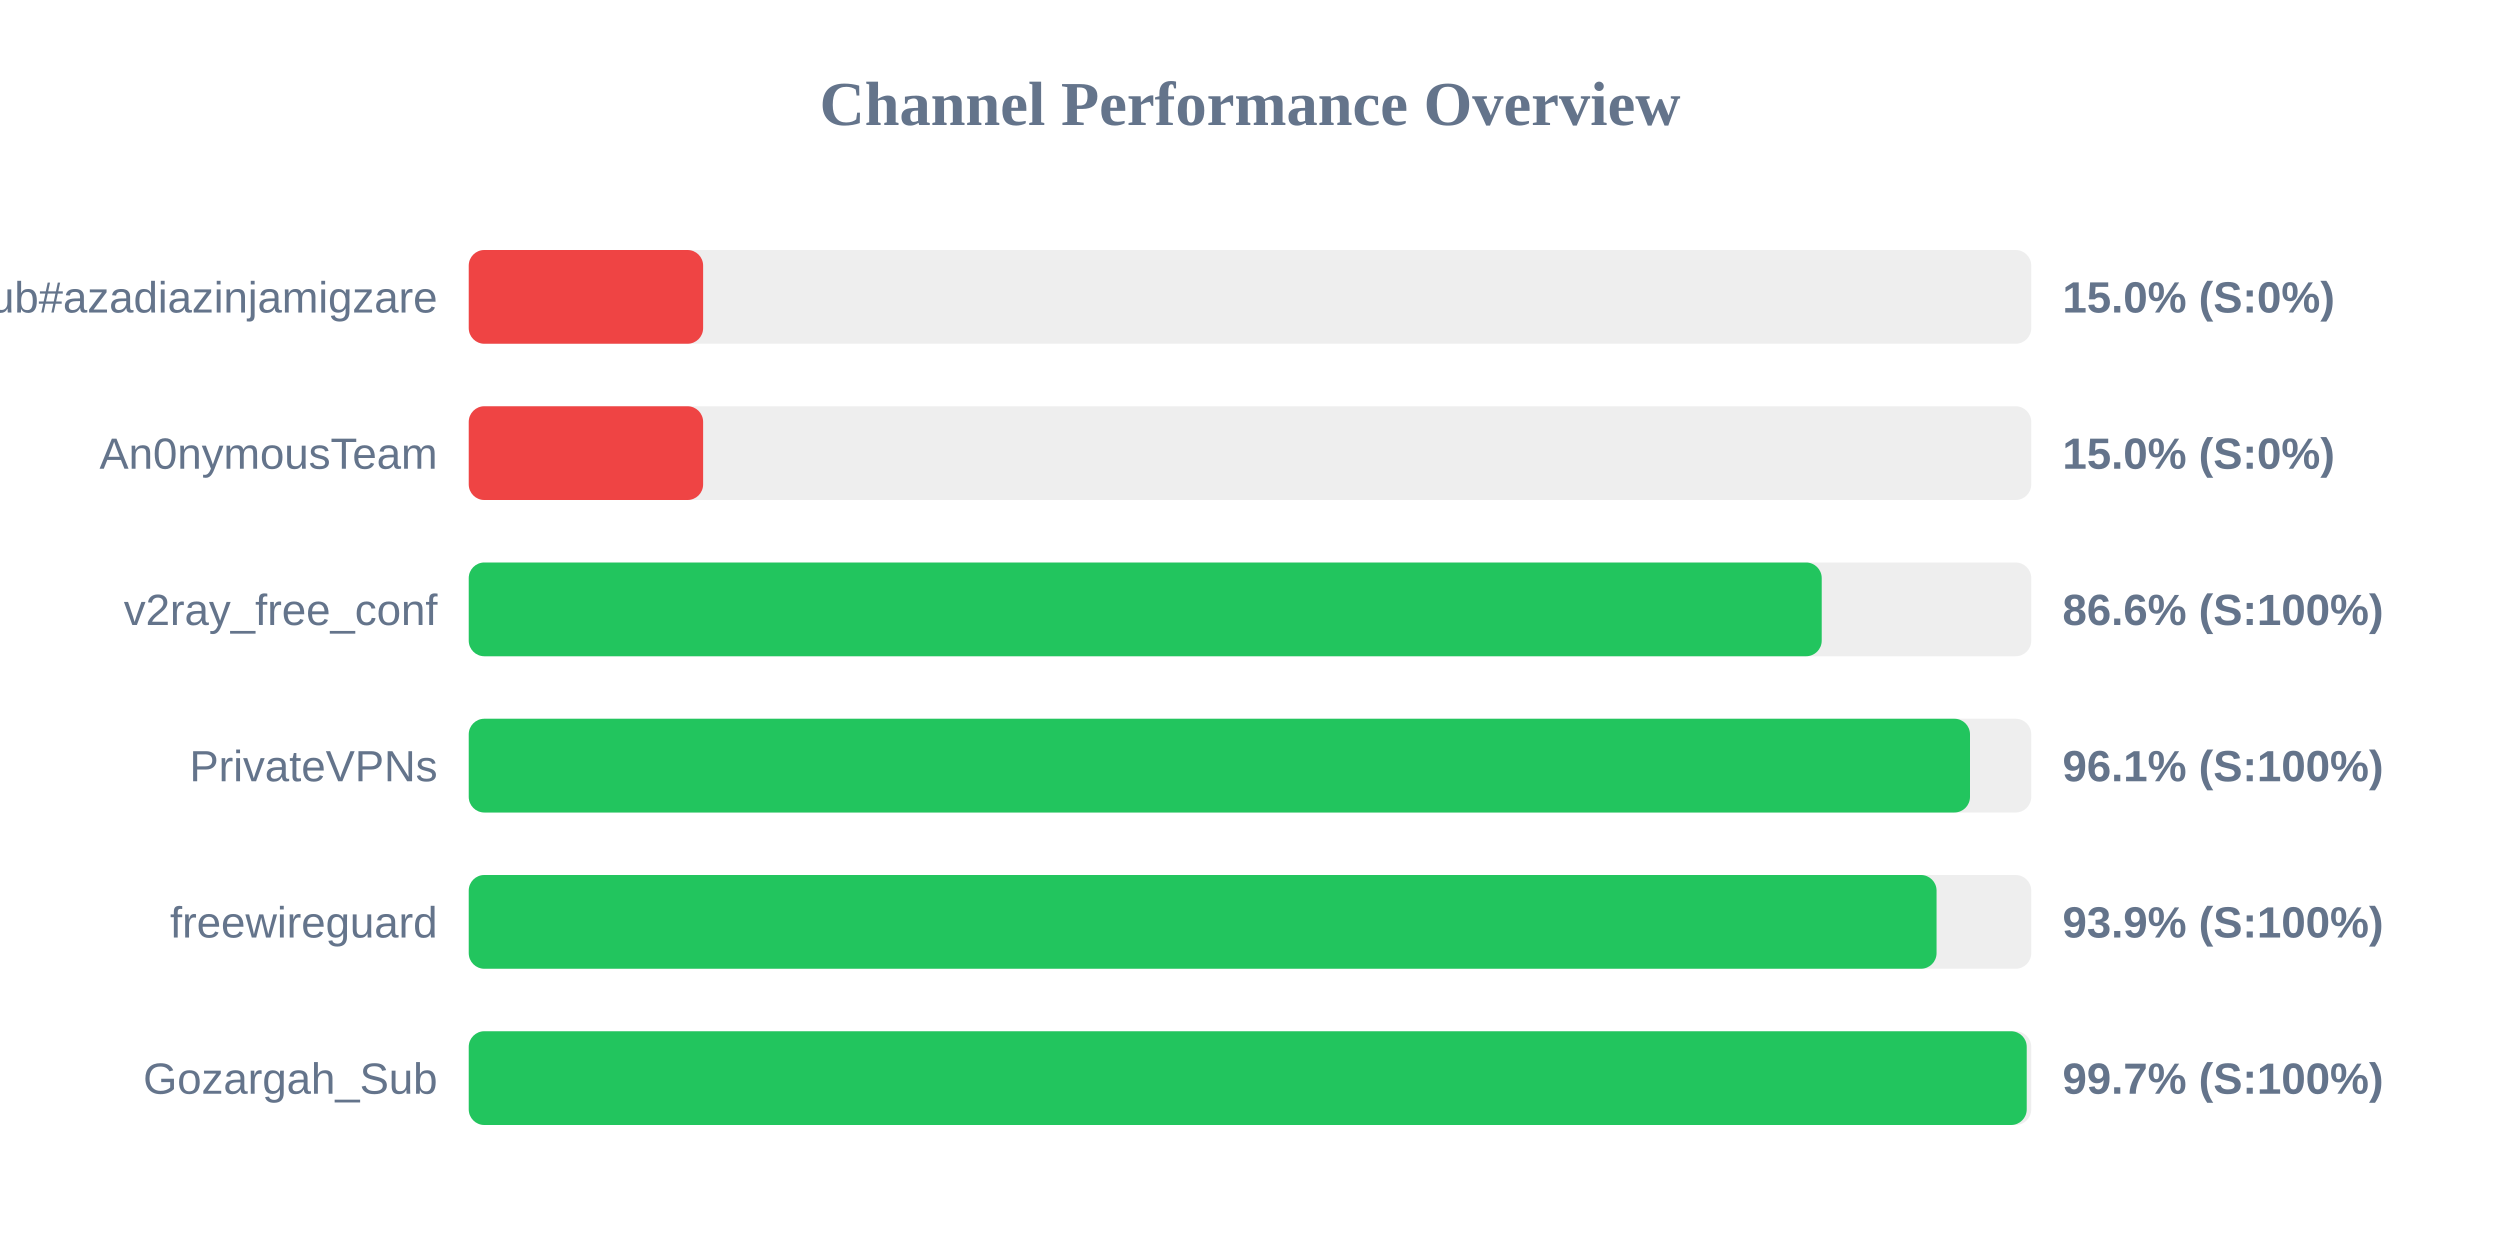
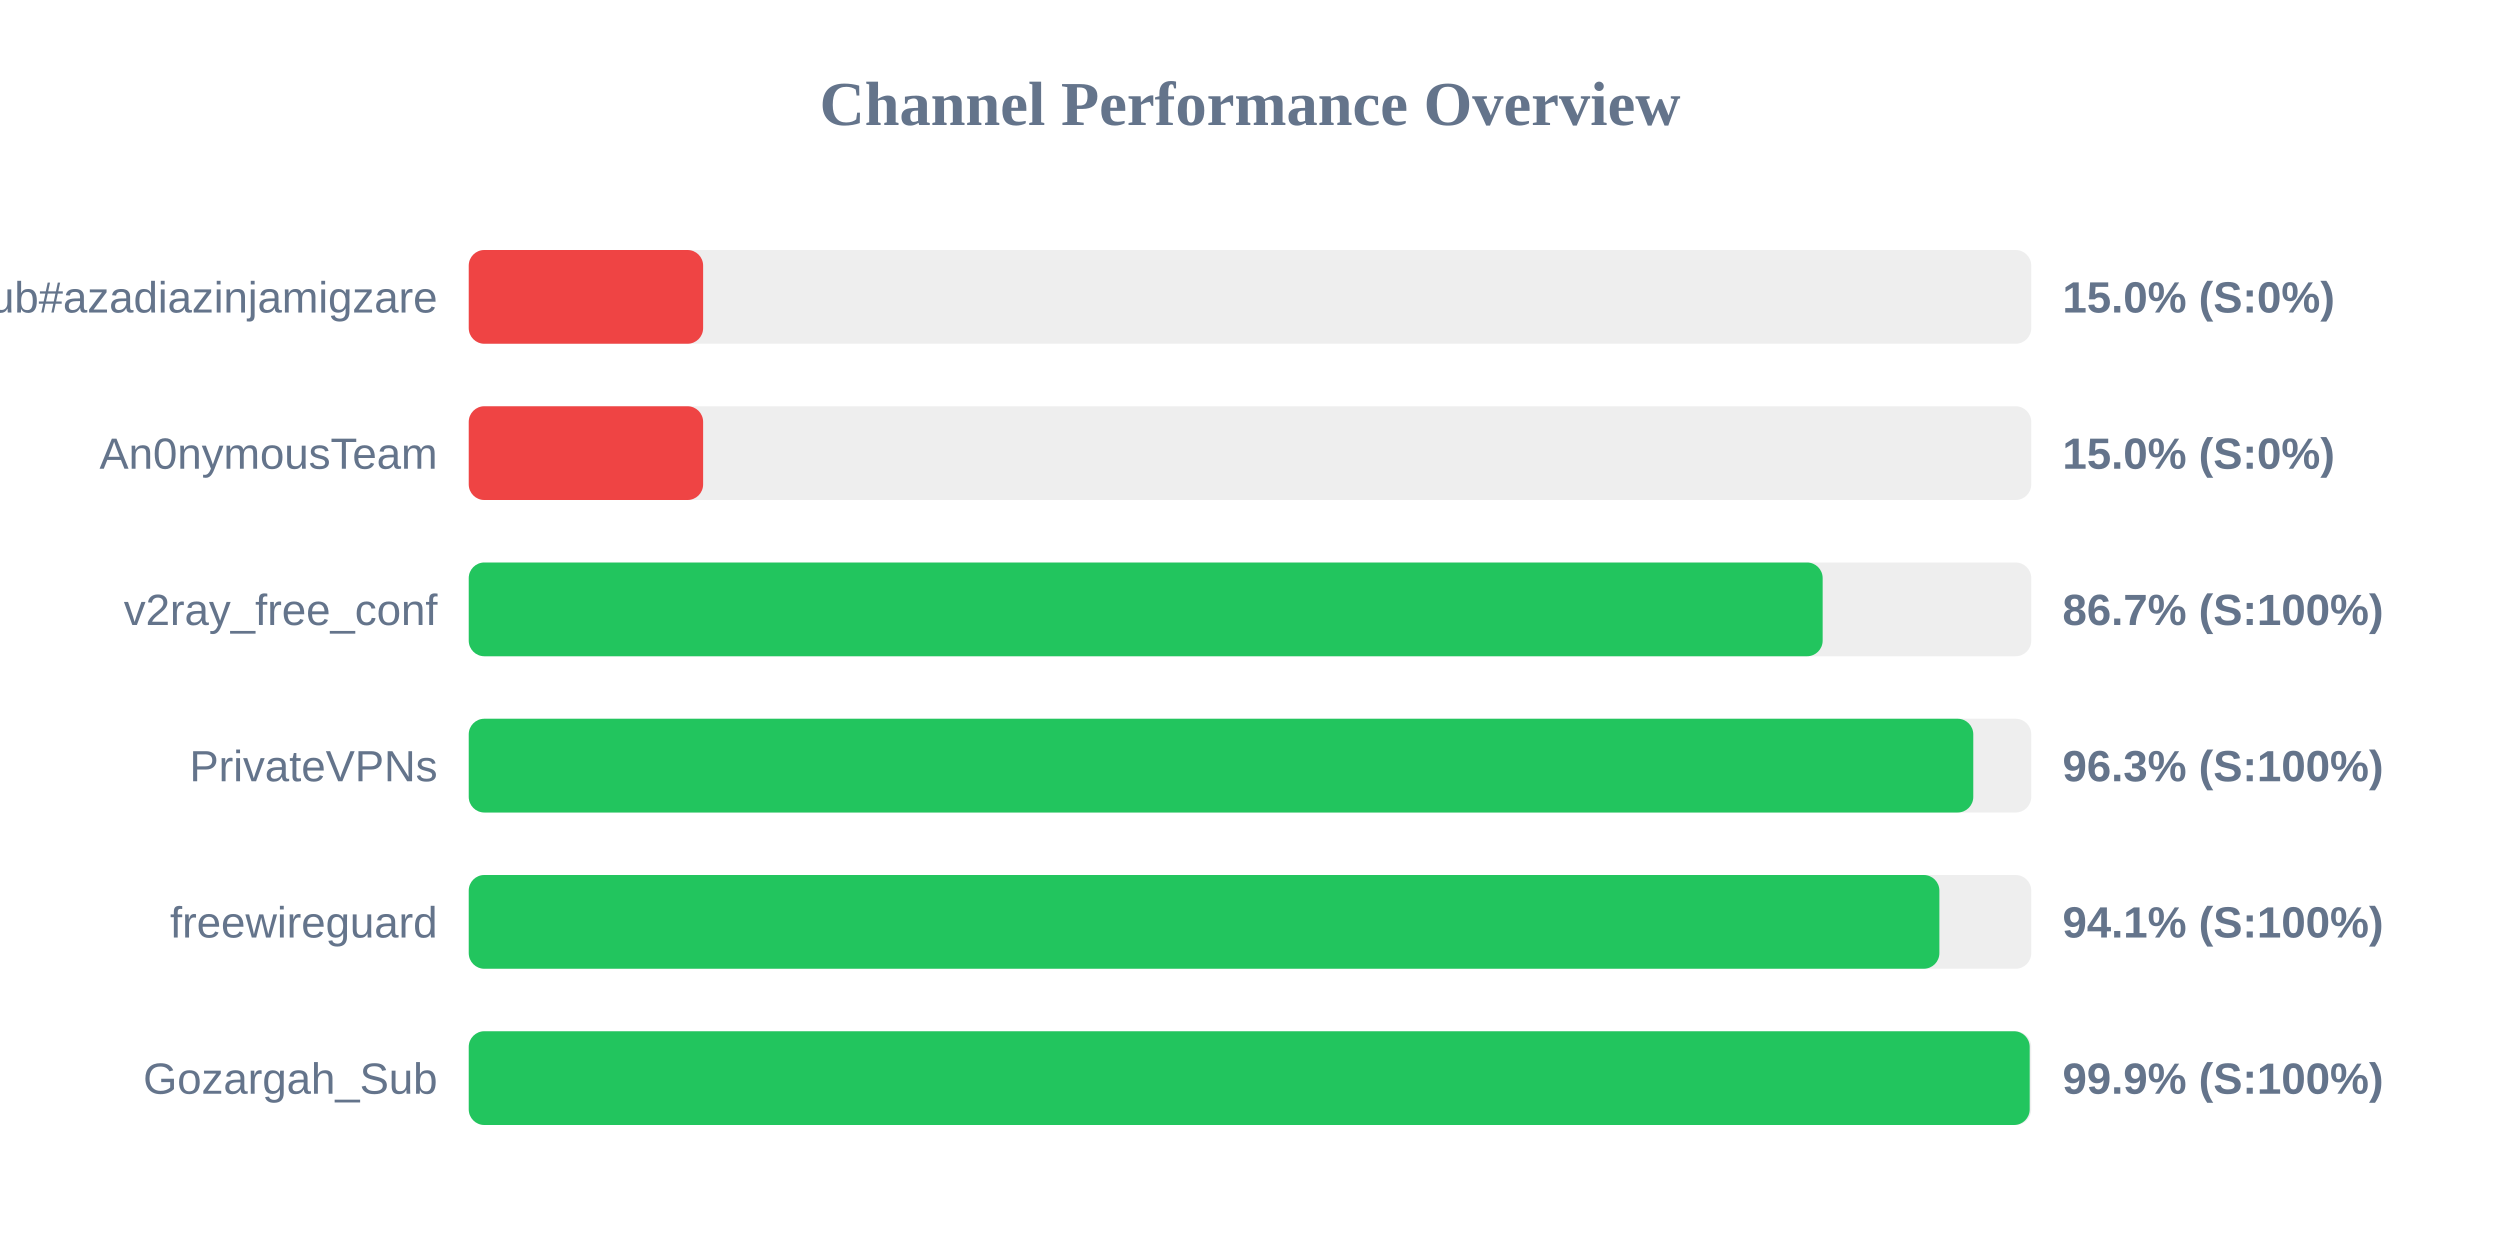
<svg xmlns="http://www.w3.org/2000/svg" width="800" height="400" version="1.1">
  <style>
        .row { font: 14px Arial; fill: #64748b; }
        .score { font: bold 14px Arial; fill: #64748b; }
    </style>
  <text x="400" y="40" text-anchor="middle" font-size="20px" font-weight="bold" fill="#64748b">Channel Performance Overview</text>
  <rect x="150" y="80" width="500" height="30" fill="#eee" rx="5" />
  <rect x="150" y="80" width="75.0" height="30" fill="#ef4444" rx="5" />
  <text x="140" y="100" text-anchor="end" class="row">Sub#azadiazinjamigzare</text>
  <text x="660" y="100" text-anchor="start" class="score">15.0% (S:0%)</text>
  <rect x="150" y="130" width="500" height="30" fill="#eee" rx="5" />
  <rect x="150" y="130" width="75.0" height="30" fill="#ef4444" rx="5" />
  <text x="140" y="150" text-anchor="end" class="row">An0nymousTeam</text>
  <text x="660" y="150" text-anchor="start" class="score">15.0% (S:0%)</text>
  <rect x="150" y="180" width="500" height="30" fill="#eee" rx="5" />
-   <rect x="150" y="180" width="432.95" height="30" fill="#22c55e" rx="5" />
+   <rect x="150" y="180" width="433.25" height="30" fill="#22c55e" rx="5" />
  <text x="140" y="200" text-anchor="end" class="row">v2ray_free_conf</text>
-   <text x="660" y="200" text-anchor="start" class="score">86.6% (S:100%)</text>
+   <text x="660" y="200" text-anchor="start" class="score">86.7% (S:100%)</text>
  <rect x="150" y="230" width="500" height="30" fill="#eee" rx="5" />
-   <rect x="150" y="230" width="480.4" height="30" fill="#22c55e" rx="5" />
+   <rect x="150" y="230" width="481.45" height="30" fill="#22c55e" rx="5" />
  <text x="140" y="250" text-anchor="end" class="row">PrivateVPNs</text>
-   <text x="660" y="250" text-anchor="start" class="score">96.1% (S:100%)</text>
+   <text x="660" y="250" text-anchor="start" class="score">96.3% (S:100%)</text>
  <rect x="150" y="280" width="500" height="30" fill="#eee" rx="5" />
-   <rect x="150" y="280" width="469.7" height="30" fill="#22c55e" rx="5" />
+   <rect x="150" y="280" width="470.6" height="30" fill="#22c55e" rx="5" />
  <text x="140" y="300" text-anchor="end" class="row">freewireguard</text>
-   <text x="660" y="300" text-anchor="start" class="score">93.9% (S:100%)</text>
+   <text x="660" y="300" text-anchor="start" class="score">94.1% (S:100%)</text>
  <rect x="150" y="330" width="500" height="30" fill="#eee" rx="5" />
-   <rect x="150" y="330" width="498.55" height="30" fill="#22c55e" rx="5" />
+   <rect x="150" y="330" width="499.5" height="30" fill="#22c55e" rx="5" />
  <text x="140" y="350" text-anchor="end" class="row">Gozargah_Sub</text>
-   <text x="660" y="350" text-anchor="start" class="score">99.7% (S:100%)</text>
+   <text x="660" y="350" text-anchor="start" class="score">99.9% (S:100%)</text>
</svg>
